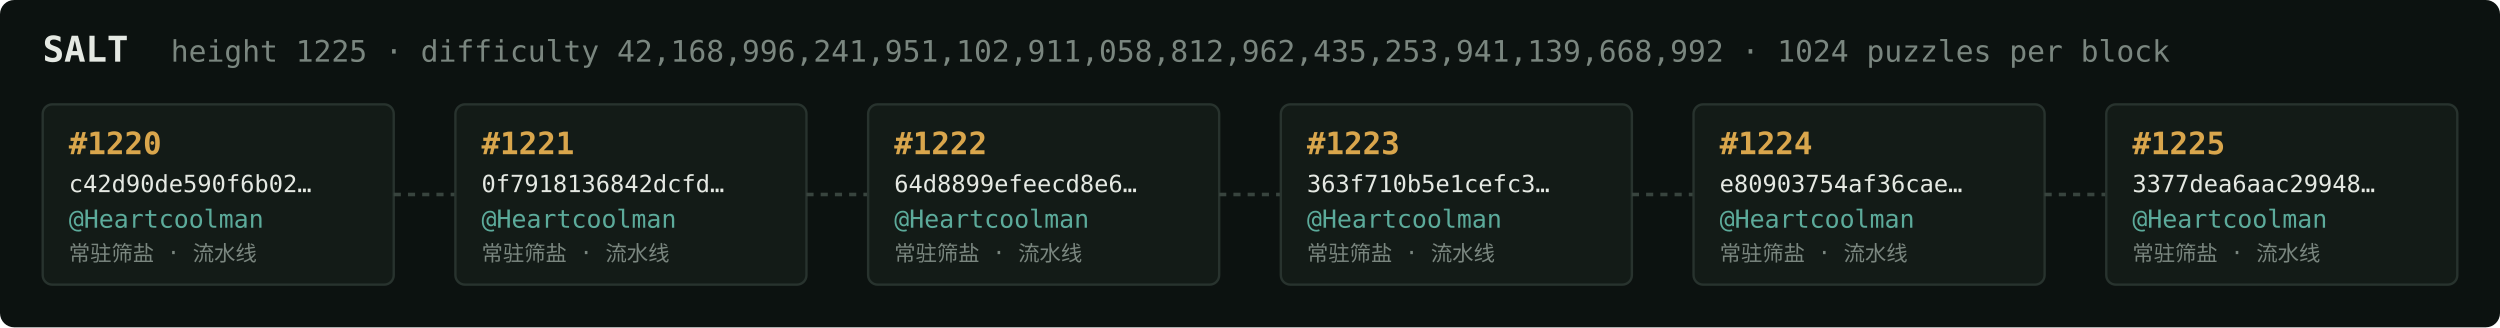
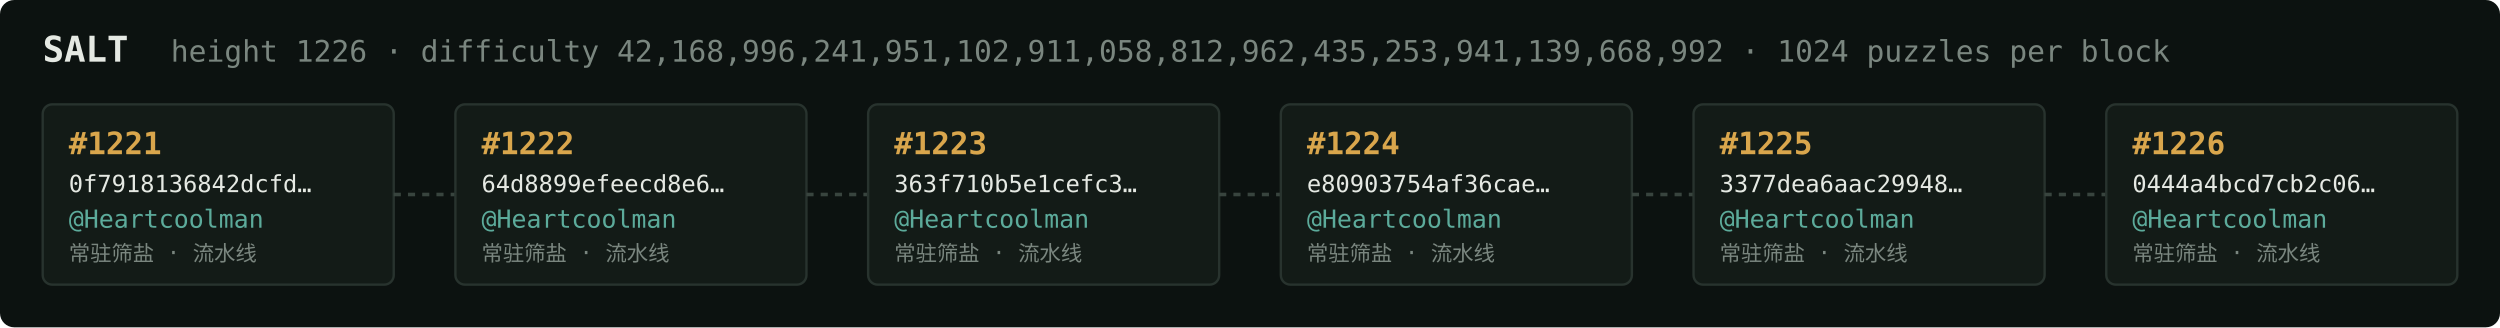
<svg xmlns="http://www.w3.org/2000/svg" width="1054" height="138" viewBox="0 0 1054 138" font-family="ui-monospace,SFMono-Regular,Menlo,monospace">
  <rect fill="#0c1210" width="1054" height="138" rx="6" />
  <text x="18" y="26" fill="#e5e9e3" font-size="15" font-weight="700">SALT</text>
-   <text x="72" y="26" fill="#7a867f" font-size="12.5">height 1225 · difficulty 42,168,996,241,951,102,911,058,812,962,435,253,941,139,668,992 · 1024 puzzles per block</text>
+   <text x="72" y="26" fill="#7a867f" font-size="12.5">height 1226 · difficulty 42,168,996,241,951,102,911,058,812,962,435,253,941,139,668,992 · 1024 puzzles per block</text>
  <rect x="18" y="44" width="148" height="76" rx="4" fill="#131b17" stroke="#28332e" stroke-width="1" />
-   <text x="29" y="65" fill="#d9a64c" font-size="13" font-weight="700">#1220</text>
-   <text x="29" y="81" fill="#e5e9e3" font-size="10">c42d90de590f6b02…</text>
+   <text x="29" y="65" fill="#d9a64c" font-size="13" font-weight="700">#1221</text>
+   <text x="29" y="81" fill="#e5e9e3" font-size="10">0f7918136842dcfd…</text>
  <text x="29" y="96" fill="#5cab9b" font-size="10.5">@Heartcoolman</text>
  <text x="29" y="110" fill="#7a867f" font-size="9">常驻筛盐 · 流水线</text>
  <line x1="166" y1="82.0" x2="192" y2="82.0" stroke="#38443e" stroke-width="1.5" stroke-dasharray="3 3" />
  <rect x="192" y="44" width="148" height="76" rx="4" fill="#131b17" stroke="#28332e" stroke-width="1" />
-   <text x="203" y="65" fill="#d9a64c" font-size="13" font-weight="700">#1221</text>
-   <text x="203" y="81" fill="#e5e9e3" font-size="10">0f7918136842dcfd…</text>
+   <text x="203" y="65" fill="#d9a64c" font-size="13" font-weight="700">#1222</text>
+   <text x="203" y="81" fill="#e5e9e3" font-size="10">64d8899efeecd8e6…</text>
  <text x="203" y="96" fill="#5cab9b" font-size="10.5">@Heartcoolman</text>
  <text x="203" y="110" fill="#7a867f" font-size="9">常驻筛盐 · 流水线</text>
  <line x1="340" y1="82.0" x2="366" y2="82.0" stroke="#38443e" stroke-width="1.5" stroke-dasharray="3 3" />
  <rect x="366" y="44" width="148" height="76" rx="4" fill="#131b17" stroke="#28332e" stroke-width="1" />
-   <text x="377" y="65" fill="#d9a64c" font-size="13" font-weight="700">#1222</text>
-   <text x="377" y="81" fill="#e5e9e3" font-size="10">64d8899efeecd8e6…</text>
+   <text x="377" y="65" fill="#d9a64c" font-size="13" font-weight="700">#1223</text>
+   <text x="377" y="81" fill="#e5e9e3" font-size="10">363f710b5e1cefc3…</text>
  <text x="377" y="96" fill="#5cab9b" font-size="10.5">@Heartcoolman</text>
  <text x="377" y="110" fill="#7a867f" font-size="9">常驻筛盐 · 流水线</text>
  <line x1="514" y1="82.0" x2="540" y2="82.0" stroke="#38443e" stroke-width="1.5" stroke-dasharray="3 3" />
  <rect x="540" y="44" width="148" height="76" rx="4" fill="#131b17" stroke="#28332e" stroke-width="1" />
-   <text x="551" y="65" fill="#d9a64c" font-size="13" font-weight="700">#1223</text>
-   <text x="551" y="81" fill="#e5e9e3" font-size="10">363f710b5e1cefc3…</text>
+   <text x="551" y="65" fill="#d9a64c" font-size="13" font-weight="700">#1224</text>
+   <text x="551" y="81" fill="#e5e9e3" font-size="10">e80903754af36cae…</text>
  <text x="551" y="96" fill="#5cab9b" font-size="10.5">@Heartcoolman</text>
  <text x="551" y="110" fill="#7a867f" font-size="9">常驻筛盐 · 流水线</text>
  <line x1="688" y1="82.0" x2="714" y2="82.0" stroke="#38443e" stroke-width="1.5" stroke-dasharray="3 3" />
  <rect x="714" y="44" width="148" height="76" rx="4" fill="#131b17" stroke="#28332e" stroke-width="1" />
-   <text x="725" y="65" fill="#d9a64c" font-size="13" font-weight="700">#1224</text>
-   <text x="725" y="81" fill="#e5e9e3" font-size="10">e80903754af36cae…</text>
+   <text x="725" y="65" fill="#d9a64c" font-size="13" font-weight="700">#1225</text>
+   <text x="725" y="81" fill="#e5e9e3" font-size="10">3377dea6aac29948…</text>
  <text x="725" y="96" fill="#5cab9b" font-size="10.5">@Heartcoolman</text>
  <text x="725" y="110" fill="#7a867f" font-size="9">常驻筛盐 · 流水线</text>
  <line x1="862" y1="82.0" x2="888" y2="82.0" stroke="#38443e" stroke-width="1.5" stroke-dasharray="3 3" />
  <rect x="888" y="44" width="148" height="76" rx="4" fill="#131b17" stroke="#28332e" stroke-width="1" />
-   <text x="899" y="65" fill="#d9a64c" font-size="13" font-weight="700">#1225</text>
-   <text x="899" y="81" fill="#e5e9e3" font-size="10">3377dea6aac29948…</text>
+   <text x="899" y="65" fill="#d9a64c" font-size="13" font-weight="700">#1226</text>
+   <text x="899" y="81" fill="#e5e9e3" font-size="10">0444a4bcd7cb2c06…</text>
  <text x="899" y="96" fill="#5cab9b" font-size="10.5">@Heartcoolman</text>
  <text x="899" y="110" fill="#7a867f" font-size="9">常驻筛盐 · 流水线</text>
</svg>
